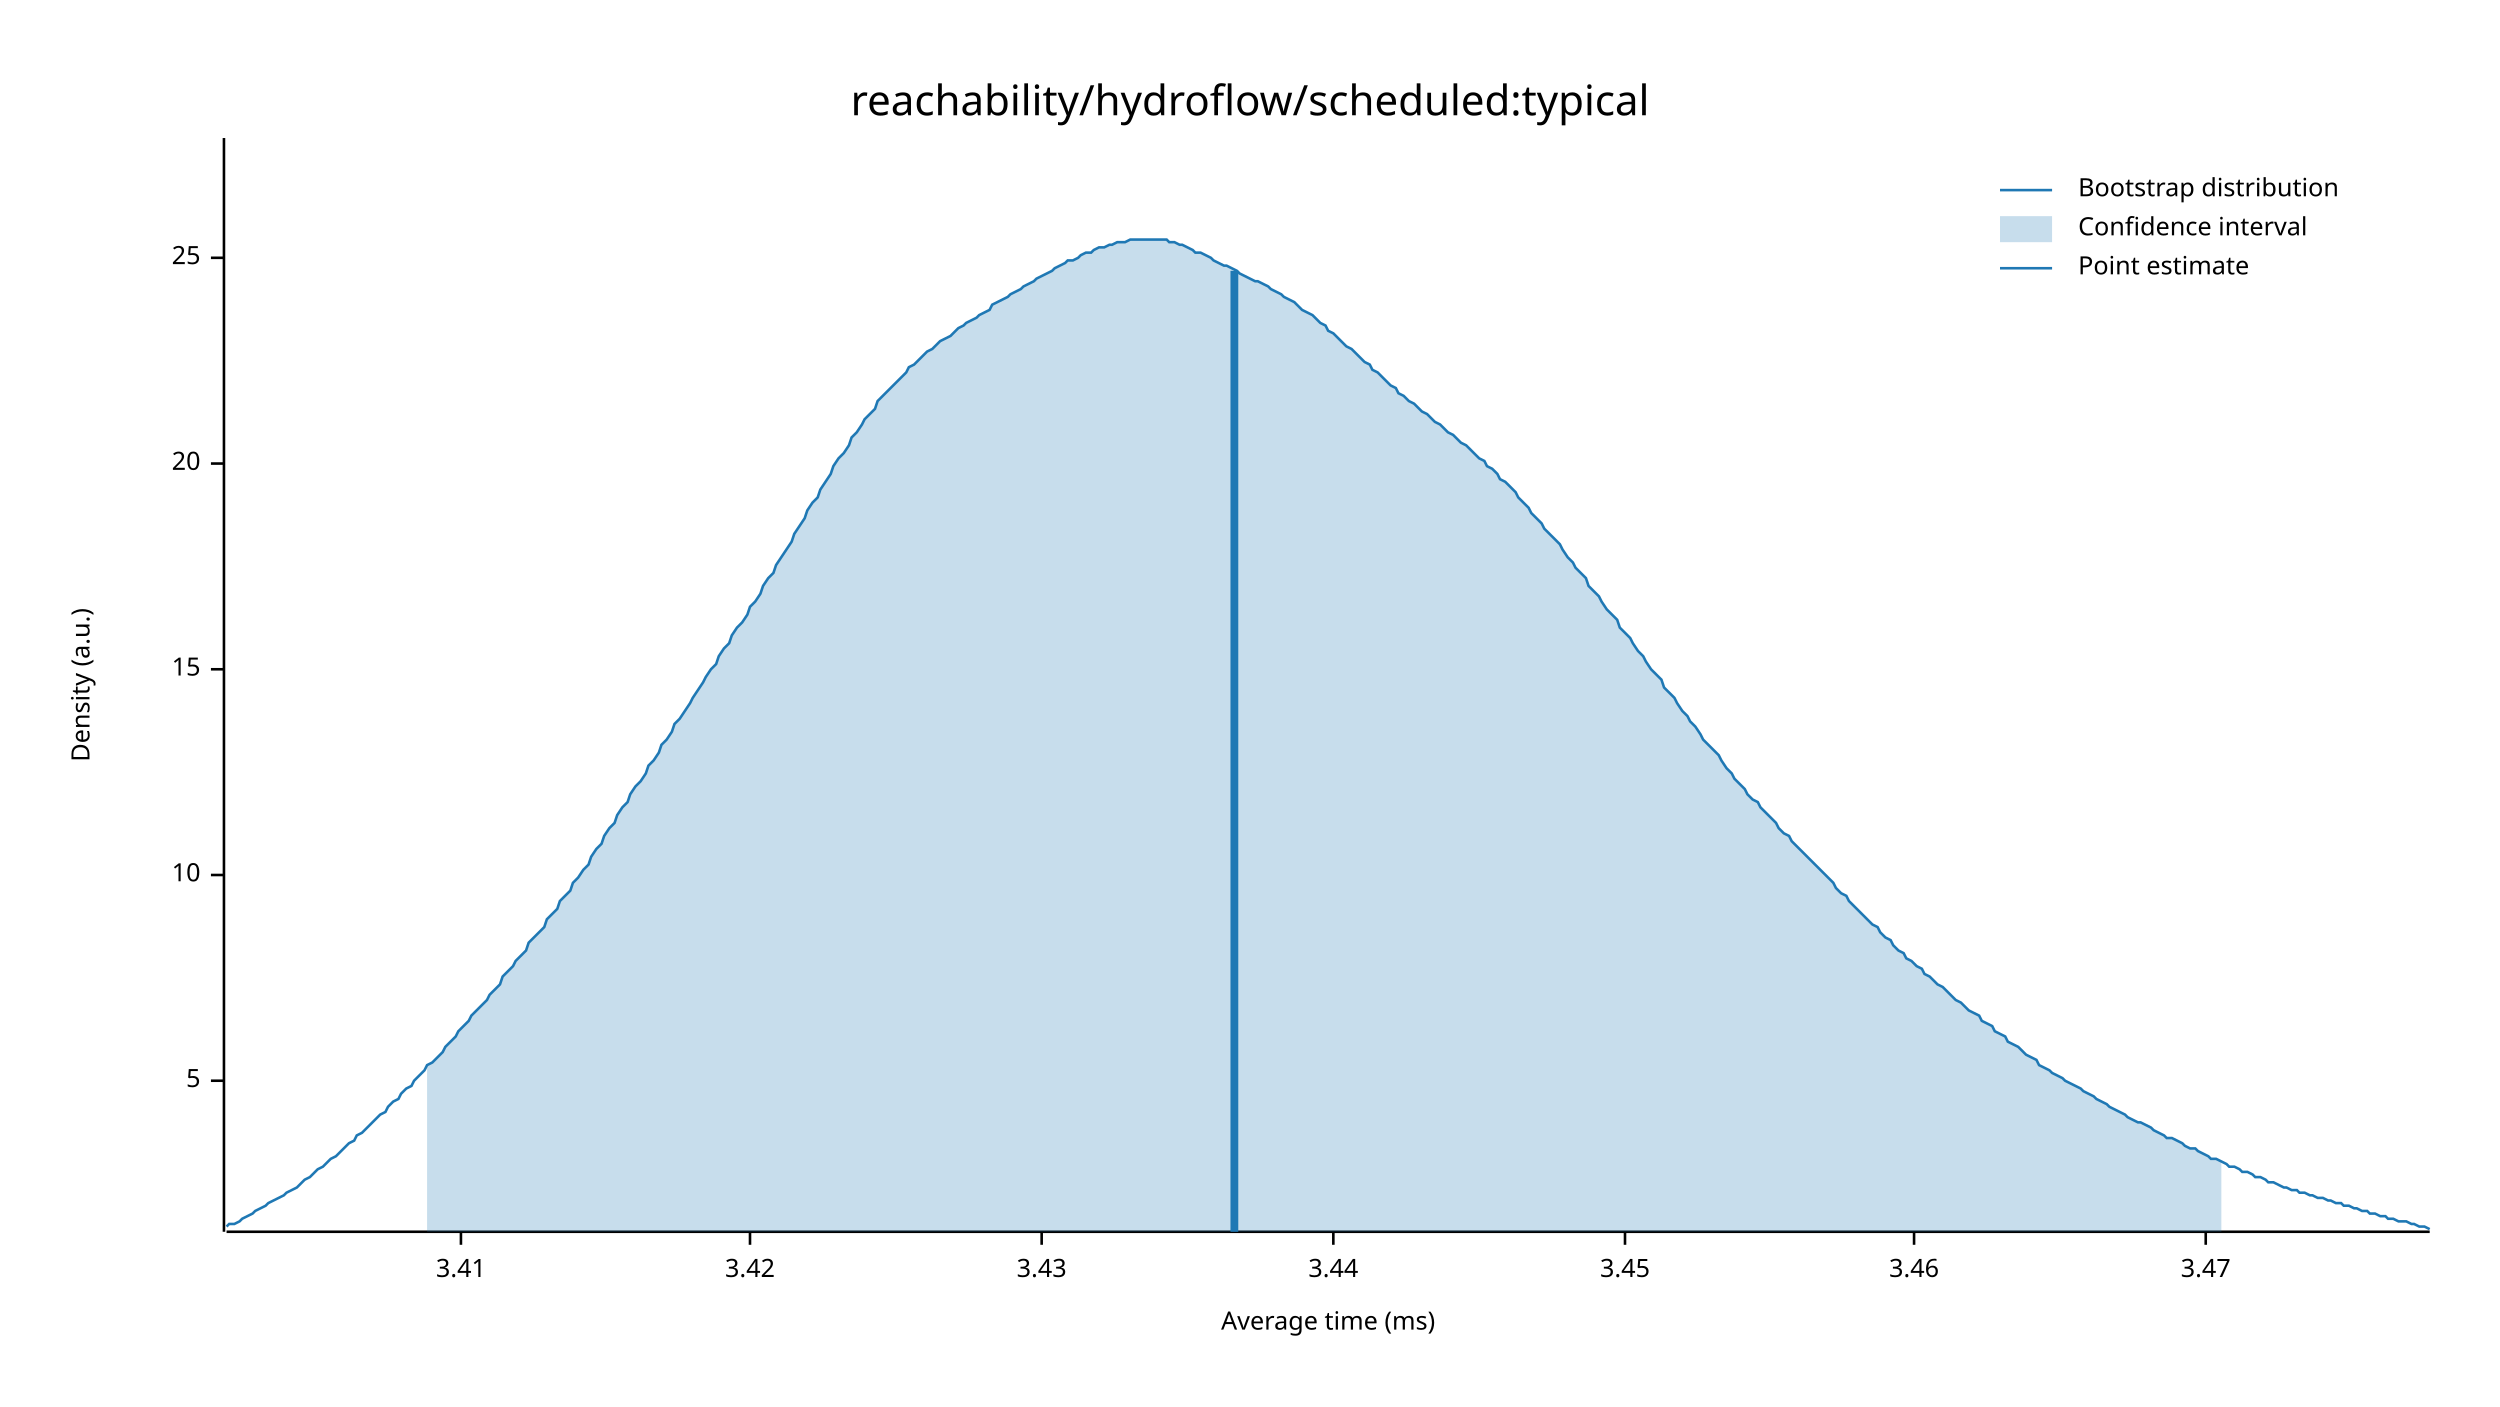
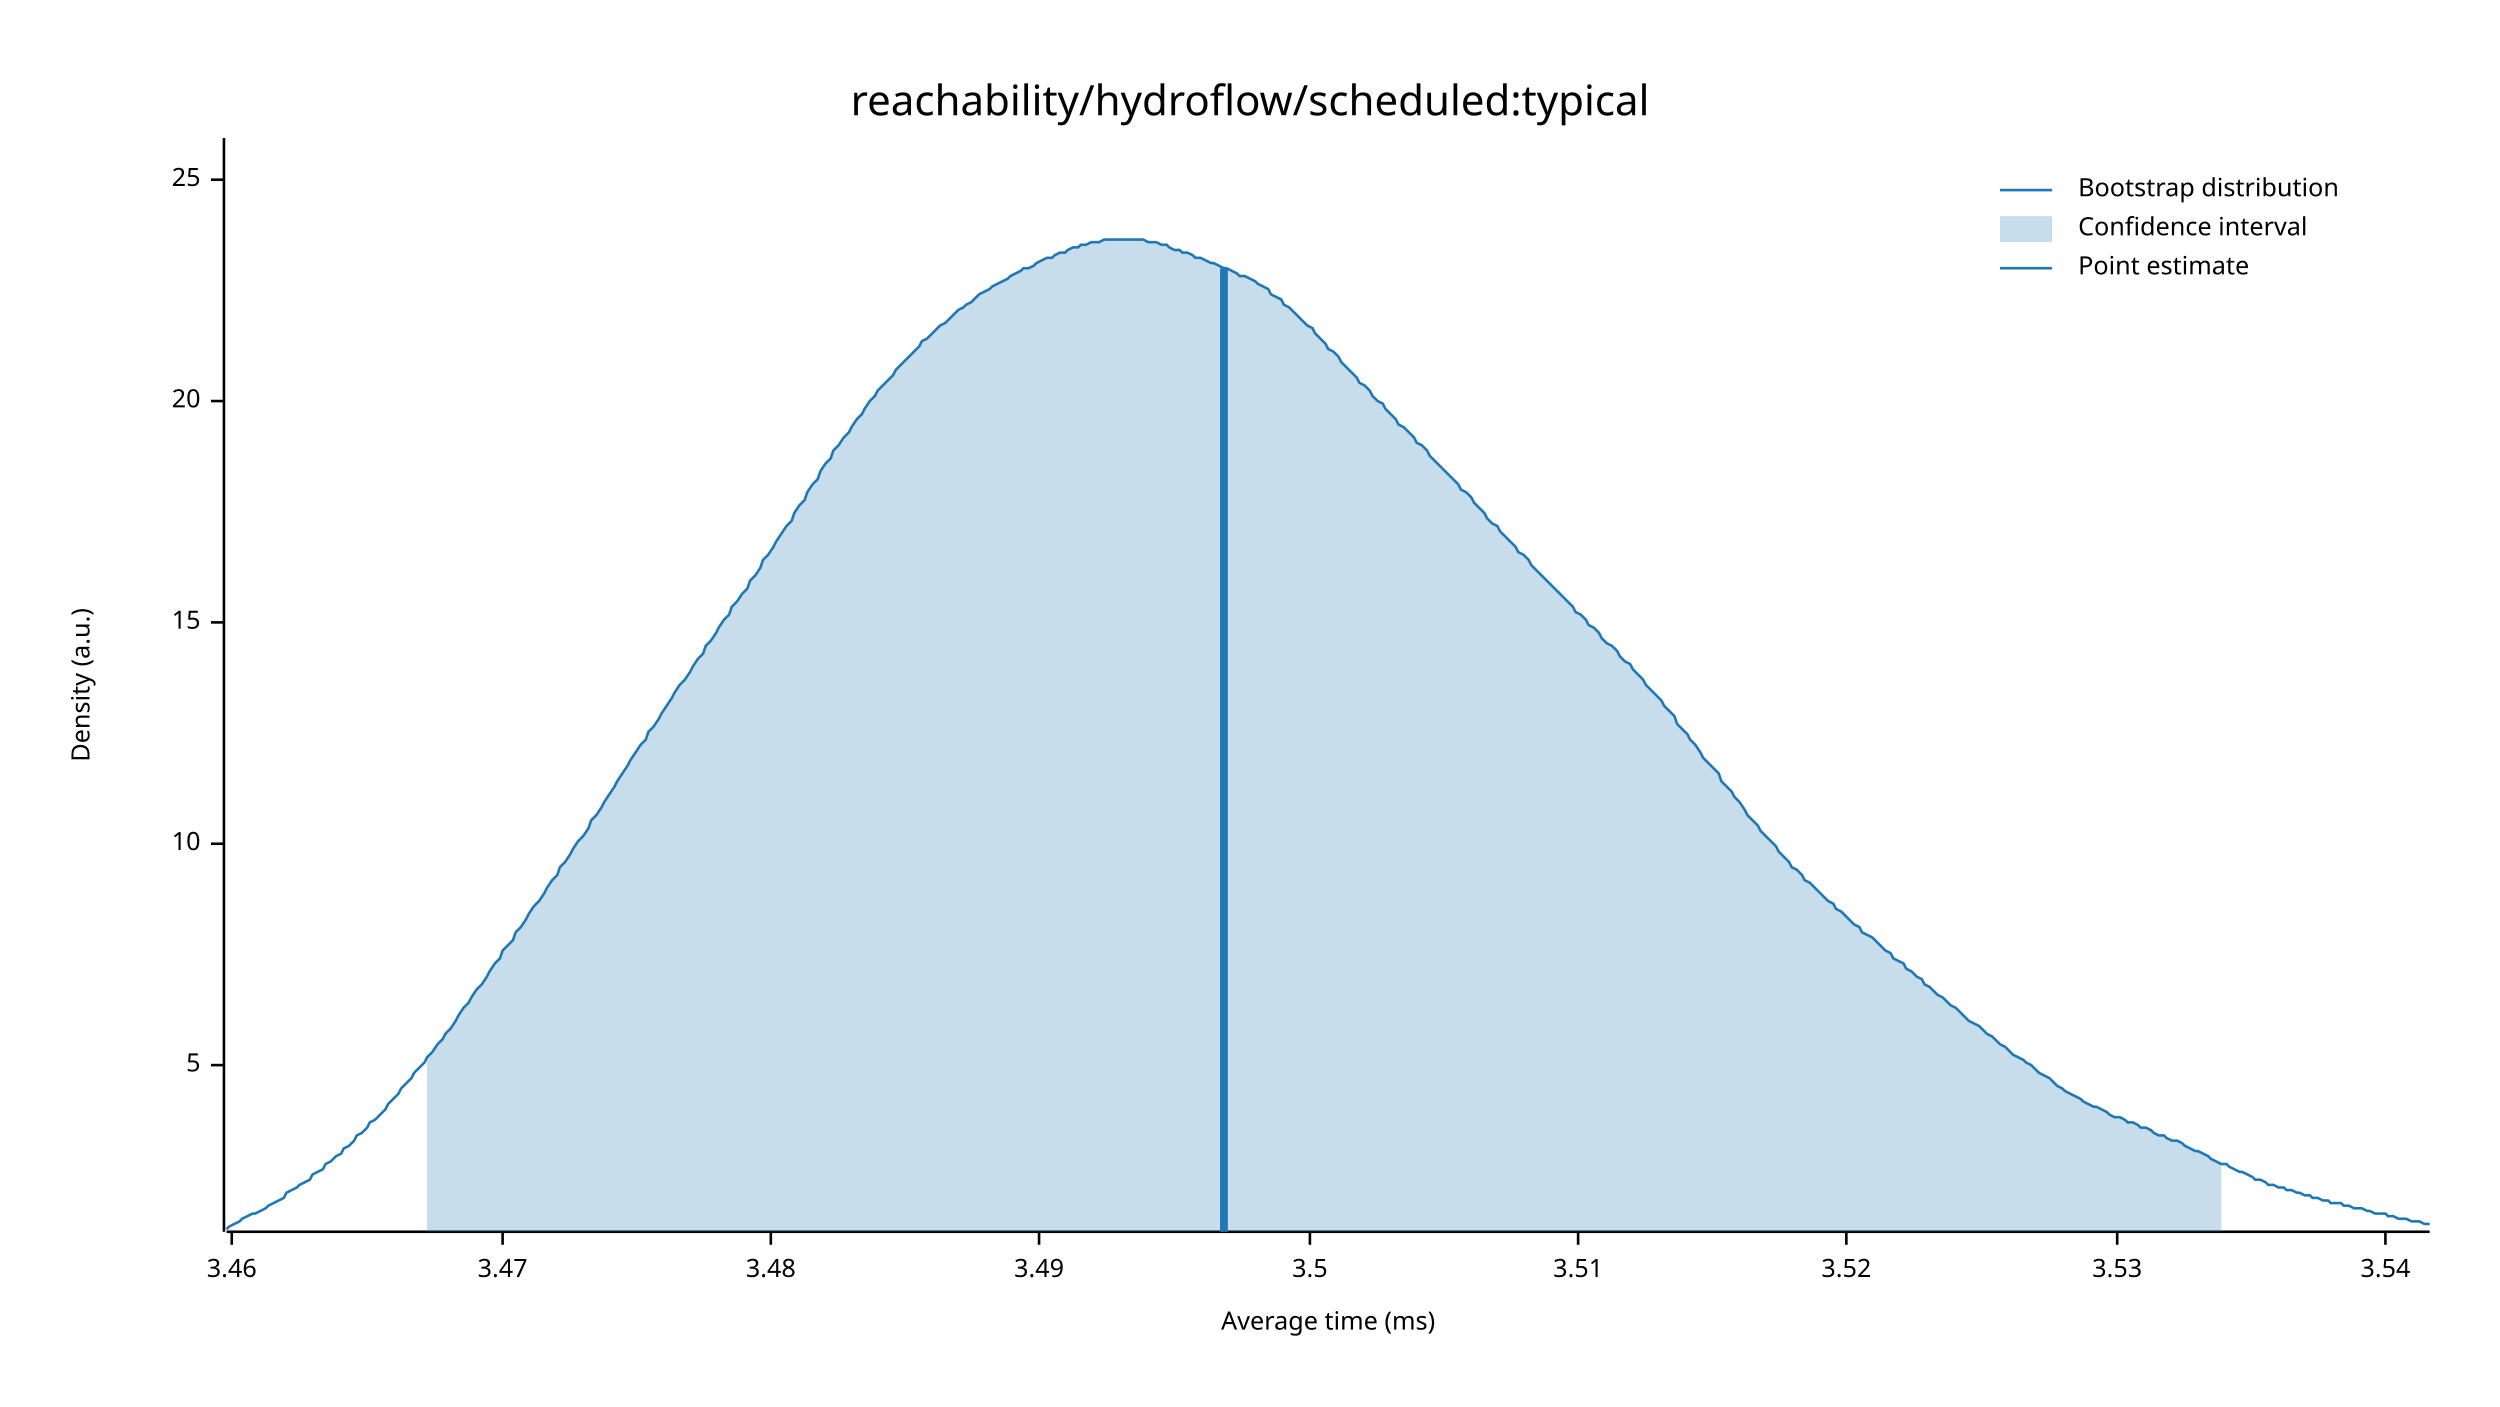
<svg xmlns="http://www.w3.org/2000/svg" width="960" height="540" viewBox="0 0 960 540">
  <text x="480" y="32" dy="0.76em" text-anchor="middle" font-family="sans-serif" font-size="16.129" opacity="1" fill="#000000">
reachability/hydroflow/scheduled:typical
</text>
  <text x="27" y="263" dy="0.76em" text-anchor="middle" font-family="sans-serif" font-size="9.677" opacity="1" fill="#000000" transform="rotate(270, 27, 263)">
Density (a.u.)
</text>
  <text x="510" y="513" dy="-0.5ex" text-anchor="middle" font-family="sans-serif" font-size="9.677" opacity="1" fill="#000000">
Average time (ms)
</text>
  <polyline fill="none" opacity="1" stroke="#000000" stroke-width="1" points="86,53 86,473 " />
-   <text x="77" y="415" dy="0.5ex" text-anchor="end" font-family="sans-serif" font-size="9.677" opacity="1" fill="#000000">
+   <text x="77" y="409" dy="0.5ex" text-anchor="end" font-family="sans-serif" font-size="9.677" opacity="1" fill="#000000">
5
</text>
-   <polyline fill="none" opacity="1" stroke="#000000" stroke-width="1" points="81,415 86,415 " />
-   <text x="77" y="336" dy="0.5ex" text-anchor="end" font-family="sans-serif" font-size="9.677" opacity="1" fill="#000000">
+   <polyline fill="none" opacity="1" stroke="#000000" stroke-width="1" points="81,409 86,409 " />
+   <text x="77" y="324" dy="0.5ex" text-anchor="end" font-family="sans-serif" font-size="9.677" opacity="1" fill="#000000">
10
</text>
-   <polyline fill="none" opacity="1" stroke="#000000" stroke-width="1" points="81,336 86,336 " />
-   <text x="77" y="257" dy="0.5ex" text-anchor="end" font-family="sans-serif" font-size="9.677" opacity="1" fill="#000000">
+   <polyline fill="none" opacity="1" stroke="#000000" stroke-width="1" points="81,324 86,324 " />
+   <text x="77" y="239" dy="0.5ex" text-anchor="end" font-family="sans-serif" font-size="9.677" opacity="1" fill="#000000">
15
</text>
-   <polyline fill="none" opacity="1" stroke="#000000" stroke-width="1" points="81,257 86,257 " />
-   <text x="77" y="178" dy="0.5ex" text-anchor="end" font-family="sans-serif" font-size="9.677" opacity="1" fill="#000000">
+   <polyline fill="none" opacity="1" stroke="#000000" stroke-width="1" points="81,239 86,239 " />
+   <text x="77" y="154" dy="0.5ex" text-anchor="end" font-family="sans-serif" font-size="9.677" opacity="1" fill="#000000">
20
</text>
-   <polyline fill="none" opacity="1" stroke="#000000" stroke-width="1" points="81,178 86,178 " />
-   <text x="77" y="99" dy="0.5ex" text-anchor="end" font-family="sans-serif" font-size="9.677" opacity="1" fill="#000000">
+   <polyline fill="none" opacity="1" stroke="#000000" stroke-width="1" points="81,154 86,154 " />
+   <text x="77" y="69" dy="0.5ex" text-anchor="end" font-family="sans-serif" font-size="9.677" opacity="1" fill="#000000">
25
</text>
-   <polyline fill="none" opacity="1" stroke="#000000" stroke-width="1" points="81,99 86,99 " />
+   <polyline fill="none" opacity="1" stroke="#000000" stroke-width="1" points="81,69 86,69 " />
  <polyline fill="none" opacity="1" stroke="#000000" stroke-width="1" points="87,473 933,473 " />
-   <text x="177" y="483" dy="0.76em" text-anchor="middle" font-family="sans-serif" font-size="9.677" opacity="1" fill="#000000">
- 3.41
- </text>
-   <polyline fill="none" opacity="1" stroke="#000000" stroke-width="1" points="177,473 177,478 " />
-   <text x="288" y="483" dy="0.76em" text-anchor="middle" font-family="sans-serif" font-size="9.677" opacity="1" fill="#000000">
- 3.42
- </text>
-   <polyline fill="none" opacity="1" stroke="#000000" stroke-width="1" points="288,473 288,478 " />
-   <text x="400" y="483" dy="0.76em" text-anchor="middle" font-family="sans-serif" font-size="9.677" opacity="1" fill="#000000">
- 3.43
- </text>
-   <polyline fill="none" opacity="1" stroke="#000000" stroke-width="1" points="400,473 400,478 " />
-   <text x="512" y="483" dy="0.76em" text-anchor="middle" font-family="sans-serif" font-size="9.677" opacity="1" fill="#000000">
- 3.44
- </text>
-   <polyline fill="none" opacity="1" stroke="#000000" stroke-width="1" points="512,473 512,478 " />
-   <text x="624" y="483" dy="0.76em" text-anchor="middle" font-family="sans-serif" font-size="9.677" opacity="1" fill="#000000">
- 3.45
- </text>
-   <polyline fill="none" opacity="1" stroke="#000000" stroke-width="1" points="624,473 624,478 " />
-   <text x="735" y="483" dy="0.76em" text-anchor="middle" font-family="sans-serif" font-size="9.677" opacity="1" fill="#000000">
+   <text x="89" y="483" dy="0.76em" text-anchor="middle" font-family="sans-serif" font-size="9.677" opacity="1" fill="#000000">
3.46
</text>
-   <polyline fill="none" opacity="1" stroke="#000000" stroke-width="1" points="735,473 735,478 " />
-   <text x="847" y="483" dy="0.76em" text-anchor="middle" font-family="sans-serif" font-size="9.677" opacity="1" fill="#000000">
+   <polyline fill="none" opacity="1" stroke="#000000" stroke-width="1" points="89,473 89,478 " />
+   <text x="193" y="483" dy="0.76em" text-anchor="middle" font-family="sans-serif" font-size="9.677" opacity="1" fill="#000000">
3.47
</text>
-   <polyline fill="none" opacity="1" stroke="#000000" stroke-width="1" points="847,473 847,478 " />
-   <polyline fill="none" opacity="1" stroke="#1F78B4" stroke-width="1" points="87,471 88,470 90,470 92,469 93,468 95,467 97,466 98,465 100,464 102,463 103,462 105,461 107,460 109,459 110,458 112,457 114,456 115,455 117,453 119,452 120,451 122,449 124,448 125,447 127,445 129,444 131,442 132,441 134,439 136,438 137,436 139,435 141,433 142,432 144,430 146,428 148,427 149,425 151,423 153,422 154,420 156,418 158,417 159,415 161,413 163,411 164,409 166,408 168,406 170,404 171,402 173,400 175,398 176,396 178,394 180,392 181,390 183,388 185,386 187,384 188,382 190,380 192,378 193,375 195,373 197,371 198,369 200,367 202,365 203,362 205,360 207,358 209,356 210,353 212,351 214,349 215,346 217,344 219,342 220,339 222,337 224,334 226,332 227,329 229,326 231,324 232,321 234,318 236,316 237,313 239,310 241,308 242,305 244,302 246,300 248,297 249,294 251,292 253,289 254,286 256,284 258,281 259,278 261,276 263,273 265,270 266,268 268,265 270,262 271,260 273,257 275,255 276,252 278,249 280,247 281,244 283,241 285,239 287,236 288,233 290,231 292,228 293,225 295,222 297,220 298,217 300,214 302,211 304,208 305,205 307,202 309,199 310,196 312,193 314,191 315,188 317,185 319,182 320,179 322,176 324,174 326,171 327,168 329,166 331,163 332,161 334,159 336,157 337,154 339,152 341,150 343,148 344,147 346,145 348,143 349,141 351,140 353,138 354,137 356,135 358,134 359,133 361,131 363,130 365,129 366,128 368,126 370,125 371,124 373,123 375,122 376,121 378,120 380,119 381,117 383,116 385,115 387,114 388,113 390,112 392,111 393,110 395,109 397,108 398,107 400,106 402,105 404,104 405,103 407,102 409,101 410,100 412,100 414,99 415,98 417,97 419,97 420,96 422,95 424,95 426,94 427,94 429,93 431,93 432,93 434,92 436,92 437,92 439,92 441,92 443,92 444,92 446,92 448,92 449,93 451,93 453,94 454,94 456,95 458,96 459,97 461,97 463,98 465,99 466,100 468,101 470,102 471,102 473,103 475,104 476,105 478,106 480,107 482,108 483,108 485,109 487,110 488,111 490,112 492,113 493,114 495,115 497,116 498,117 500,119 502,120 504,121 505,122 507,124 509,125 510,127 512,128 514,130 515,131 517,133 519,134 521,136 522,137 524,139 526,140 527,142 529,143 531,145 532,146 534,148 536,149 537,151 539,152 541,154 543,155 544,156 546,158 548,159 549,160 551,162 553,163 554,164 556,166 558,167 560,169 561,170 563,171 565,173 566,174 568,176 570,177 571,179 573,180 575,182 576,184 578,185 580,187 582,189 583,191 585,193 587,195 588,197 590,199 592,201 593,203 595,205 597,207 599,209 600,211 602,214 604,216 605,218 607,220 609,222 610,225 612,227 614,229 615,231 617,234 619,236 621,238 622,241 624,243 626,245 627,247 629,250 631,252 632,254 634,257 636,259 638,261 639,264 641,266 643,268 644,270 646,273 648,275 649,277 651,279 653,282 654,284 656,286 658,288 660,290 661,292 663,295 665,297 666,299 668,301 670,303 671,305 673,307 675,308 676,310 678,312 680,314 682,316 683,318 685,320 687,321 688,323 690,325 692,327 693,328 695,330 697,332 699,334 700,335 702,337 704,339 705,341 707,343 709,344 710,346 712,348 714,350 715,351 717,353 719,355 721,356 722,358 724,360 726,361 727,363 729,365 731,366 732,368 734,369 736,371 738,372 739,374 741,375 743,377 744,378 746,379 748,381 749,382 751,384 753,385 754,386 756,388 758,389 760,390 761,392 763,393 765,394 766,396 768,397 770,398 771,400 773,401 775,402 777,404 778,405 780,406 782,407 783,409 785,410 787,411 788,412 790,413 792,414 793,415 795,416 797,417 799,418 800,419 802,420 804,421 805,422 807,423 809,424 810,425 812,426 814,427 816,428 817,429 819,430 821,431 822,431 824,432 826,433 827,434 829,435 831,436 832,437 834,437 836,438 838,439 839,440 841,441 843,441 844,442 846,443 848,444 849,445 851,445 853,446 855,447 856,448 858,448 860,449 861,450 863,450 865,451 866,452 868,452 870,453 871,454 873,454 875,455 877,456 878,456 880,457 882,457 883,458 885,458 887,459 888,459 890,460 892,460 894,461 895,461 897,462 899,462 900,463 902,463 904,464 905,464 907,465 909,465 910,466 912,466 914,467 916,467 917,468 919,468 921,469 922,469 924,469 926,470 927,470 929,471 931,471 933,472 " />
-   <polygon opacity="0.25" fill="#1F78B4" points="164,409 166,408 168,406 170,404 171,402 173,400 175,398 176,396 178,394 180,392 181,390 183,388 185,386 187,384 188,382 190,380 192,378 193,375 195,373 197,371 198,369 200,367 202,365 203,362 205,360 207,358 209,356 210,353 212,351 214,349 215,346 217,344 219,342 220,339 222,337 224,334 226,332 227,329 229,326 231,324 232,321 234,318 236,316 237,313 239,310 241,308 242,305 244,302 246,300 248,297 249,294 251,292 253,289 254,286 256,284 258,281 259,278 261,276 263,273 265,270 266,268 268,265 270,262 271,260 273,257 275,255 276,252 278,249 280,247 281,244 283,241 285,239 287,236 288,233 290,231 292,228 293,225 295,222 297,220 298,217 300,214 302,211 304,208 305,205 307,202 309,199 310,196 312,193 314,191 315,188 317,185 319,182 320,179 322,176 324,174 326,171 327,168 329,166 331,163 332,161 334,159 336,157 337,154 339,152 341,150 343,148 344,147 346,145 348,143 349,141 351,140 353,138 354,137 356,135 358,134 359,133 361,131 363,130 365,129 366,128 368,126 370,125 371,124 373,123 375,122 376,121 378,120 380,119 381,117 383,116 385,115 387,114 388,113 390,112 392,111 393,110 395,109 397,108 398,107 400,106 402,105 404,104 405,103 407,102 409,101 410,100 412,100 414,99 415,98 417,97 419,97 420,96 422,95 424,95 426,94 427,94 429,93 431,93 432,93 434,92 436,92 437,92 439,92 441,92 443,92 444,92 446,92 448,92 449,93 451,93 453,94 454,94 456,95 458,96 459,97 461,97 463,98 465,99 466,100 468,101 470,102 471,102 473,103 475,104 476,105 478,106 480,107 482,108 483,108 485,109 487,110 488,111 490,112 492,113 493,114 495,115 497,116 498,117 500,119 502,120 504,121 505,122 507,124 509,125 510,127 512,128 514,130 515,131 517,133 519,134 521,136 522,137 524,139 526,140 527,142 529,143 531,145 532,146 534,148 536,149 537,151 539,152 541,154 543,155 544,156 546,158 548,159 549,160 551,162 553,163 554,164 556,166 558,167 560,169 561,170 563,171 565,173 566,174 568,176 570,177 571,179 573,180 575,182 576,184 578,185 580,187 582,189 583,191 585,193 587,195 588,197 590,199 592,201 593,203 595,205 597,207 599,209 600,211 602,214 604,216 605,218 607,220 609,222 610,225 612,227 614,229 615,231 617,234 619,236 621,238 622,241 624,243 626,245 627,247 629,250 631,252 632,254 634,257 636,259 638,261 639,264 641,266 643,268 644,270 646,273 648,275 649,277 651,279 653,282 654,284 656,286 658,288 660,290 661,292 663,295 665,297 666,299 668,301 670,303 671,305 673,307 675,308 676,310 678,312 680,314 682,316 683,318 685,320 687,321 688,323 690,325 692,327 693,328 695,330 697,332 699,334 700,335 702,337 704,339 705,341 707,343 709,344 710,346 712,348 714,350 715,351 717,353 719,355 721,356 722,358 724,360 726,361 727,363 729,365 731,366 732,368 734,369 736,371 738,372 739,374 741,375 743,377 744,378 746,379 748,381 749,382 751,384 753,385 754,386 756,388 758,389 760,390 761,392 763,393 765,394 766,396 768,397 770,398 771,400 773,401 775,402 777,404 778,405 780,406 782,407 783,409 785,410 787,411 788,412 790,413 792,414 793,415 795,416 797,417 799,418 800,419 802,420 804,421 805,422 807,423 809,424 810,425 812,426 814,427 816,428 817,429 819,430 821,431 822,431 824,432 826,433 827,434 829,435 831,436 832,437 834,437 836,438 838,439 839,440 841,441 843,441 844,442 846,443 848,444 849,445 851,445 853,446 853,473 164,473 " />
-   <polyline fill="none" opacity="1" stroke="#1F78B4" stroke-width="3" points="474,473 474,104 " />
+   <polyline fill="none" opacity="1" stroke="#000000" stroke-width="1" points="193,473 193,478 " />
+   <text x="296" y="483" dy="0.76em" text-anchor="middle" font-family="sans-serif" font-size="9.677" opacity="1" fill="#000000">
+ 3.48
+ </text>
+   <polyline fill="none" opacity="1" stroke="#000000" stroke-width="1" points="296,473 296,478 " />
+   <text x="399" y="483" dy="0.76em" text-anchor="middle" font-family="sans-serif" font-size="9.677" opacity="1" fill="#000000">
+ 3.49
+ </text>
+   <polyline fill="none" opacity="1" stroke="#000000" stroke-width="1" points="399,473 399,478 " />
+   <text x="503" y="483" dy="0.76em" text-anchor="middle" font-family="sans-serif" font-size="9.677" opacity="1" fill="#000000">
+ 3.5
+ </text>
+   <polyline fill="none" opacity="1" stroke="#000000" stroke-width="1" points="503,473 503,478 " />
+   <text x="606" y="483" dy="0.76em" text-anchor="middle" font-family="sans-serif" font-size="9.677" opacity="1" fill="#000000">
+ 3.51
+ </text>
+   <polyline fill="none" opacity="1" stroke="#000000" stroke-width="1" points="606,473 606,478 " />
+   <text x="709" y="483" dy="0.76em" text-anchor="middle" font-family="sans-serif" font-size="9.677" opacity="1" fill="#000000">
+ 3.52
+ </text>
+   <polyline fill="none" opacity="1" stroke="#000000" stroke-width="1" points="709,473 709,478 " />
+   <text x="813" y="483" dy="0.76em" text-anchor="middle" font-family="sans-serif" font-size="9.677" opacity="1" fill="#000000">
+ 3.53
+ </text>
+   <polyline fill="none" opacity="1" stroke="#000000" stroke-width="1" points="813,473 813,478 " />
+   <text x="916" y="483" dy="0.76em" text-anchor="middle" font-family="sans-serif" font-size="9.677" opacity="1" fill="#000000">
+ 3.54
+ </text>
+   <polyline fill="none" opacity="1" stroke="#000000" stroke-width="1" points="916,473 916,478 " />
+   <polyline fill="none" opacity="1" stroke="#1F78B4" stroke-width="1" points="87,472 88,471 90,470 92,469 93,468 95,467 97,466 98,466 100,465 102,464 103,463 105,462 107,461 109,460 110,458 112,457 114,456 115,455 117,454 119,453 120,451 122,450 124,449 125,447 127,446 129,444 131,443 132,441 134,440 136,438 137,436 139,435 141,433 142,431 144,430 146,428 148,426 149,424 151,422 153,420 154,418 156,416 158,414 159,412 161,410 163,408 164,406 166,404 168,401 170,399 171,397 173,395 175,392 176,390 178,387 180,385 181,383 183,380 185,378 187,375 188,373 190,370 192,368 193,365 195,363 197,361 198,358 200,356 202,353 203,351 205,348 207,346 209,343 210,341 212,338 214,336 215,333 217,331 219,328 220,326 222,323 224,321 226,318 227,315 229,313 231,310 232,308 234,305 236,302 237,300 239,297 241,294 242,292 244,289 246,286 248,284 249,281 251,279 253,276 254,274 256,271 258,268 259,266 261,263 263,261 265,258 266,256 268,253 270,251 271,248 273,246 275,243 276,241 278,238 280,236 281,233 283,231 285,228 287,226 288,223 290,221 292,218 293,215 295,213 297,210 298,208 300,205 302,202 304,200 305,197 307,194 309,192 310,189 312,186 314,184 315,181 317,178 319,176 320,173 322,171 324,168 326,166 327,164 329,161 331,159 332,157 334,154 336,152 337,150 339,148 341,146 343,144 344,142 346,140 348,138 349,137 351,135 353,133 354,131 356,130 358,128 359,127 361,125 363,124 365,122 366,121 368,119 370,118 371,117 373,116 375,114 376,113 378,112 380,111 381,110 383,109 385,108 387,107 388,106 390,105 392,104 393,103 395,103 397,102 398,101 400,100 402,99 404,99 405,98 407,97 409,97 410,96 412,95 414,95 415,94 417,94 419,93 420,93 422,93 424,92 426,92 427,92 429,92 431,92 432,92 434,92 436,92 437,92 439,92 441,93 443,93 444,93 446,94 448,94 449,95 451,96 453,96 454,97 456,97 458,98 459,99 461,99 463,100 465,101 466,101 468,102 470,103 471,103 473,104 475,105 476,106 478,106 480,107 482,108 483,109 485,110 487,111 488,113 490,114 492,115 493,117 495,118 497,120 498,121 500,123 502,125 504,126 505,128 507,130 509,132 510,134 512,135 514,137 515,139 517,141 519,143 521,145 522,147 524,148 526,150 527,152 529,154 531,155 532,157 534,159 536,161 537,163 539,164 541,166 543,168 544,170 546,171 548,173 549,175 551,177 553,179 554,180 556,182 558,184 560,186 561,188 563,189 565,191 566,193 568,195 570,197 571,199 573,201 575,202 576,204 578,206 580,208 582,210 583,212 585,213 587,215 588,217 590,219 592,221 593,222 595,224 597,226 599,228 600,229 602,231 604,233 605,235 607,236 609,238 610,240 612,241 614,243 615,245 617,247 619,248 621,250 622,252 624,254 626,255 627,257 629,259 631,261 632,263 634,265 636,267 638,269 639,271 641,273 643,275 644,278 646,280 648,282 649,284 651,286 653,289 654,291 656,293 658,295 660,297 661,300 663,302 665,304 666,306 668,308 670,311 671,313 673,315 675,317 676,319 678,321 680,323 682,325 683,327 685,329 687,331 688,333 690,334 692,336 693,338 695,339 697,341 699,343 700,344 702,346 704,347 705,349 707,350 709,352 710,353 712,355 714,356 715,358 717,359 719,360 721,362 722,363 724,365 726,366 727,368 729,369 731,370 732,372 734,373 736,375 738,376 739,378 741,379 743,381 744,382 746,383 748,385 749,386 751,387 753,389 754,390 756,392 758,393 760,394 761,395 763,397 765,398 766,399 768,401 770,402 771,403 773,405 775,406 777,407 778,408 780,409 782,411 783,412 785,413 787,414 788,415 790,417 792,418 793,419 795,420 797,421 799,422 800,423 802,424 804,425 805,425 807,426 809,427 810,428 812,429 814,429 816,430 817,431 819,431 821,432 822,433 824,433 826,434 827,435 829,436 831,436 832,437 834,438 836,438 838,439 839,440 841,441 843,442 844,442 846,443 848,444 849,445 851,446 853,447 855,447 856,448 858,449 860,450 861,450 863,451 865,452 866,453 868,453 870,454 871,455 873,455 875,456 877,456 878,457 880,457 882,458 883,458 885,459 887,459 888,460 890,460 892,461 894,461 895,462 897,462 899,462 900,463 902,463 904,464 905,464 907,464 909,465 910,465 912,466 914,466 916,466 917,467 919,467 921,468 922,468 924,468 926,469 927,469 929,469 931,470 933,470 " />
+   <polygon opacity="0.25" fill="#1F78B4" points="164,406 166,404 168,401 170,399 171,397 173,395 175,392 176,390 178,387 180,385 181,383 183,380 185,378 187,375 188,373 190,370 192,368 193,365 195,363 197,361 198,358 200,356 202,353 203,351 205,348 207,346 209,343 210,341 212,338 214,336 215,333 217,331 219,328 220,326 222,323 224,321 226,318 227,315 229,313 231,310 232,308 234,305 236,302 237,300 239,297 241,294 242,292 244,289 246,286 248,284 249,281 251,279 253,276 254,274 256,271 258,268 259,266 261,263 263,261 265,258 266,256 268,253 270,251 271,248 273,246 275,243 276,241 278,238 280,236 281,233 283,231 285,228 287,226 288,223 290,221 292,218 293,215 295,213 297,210 298,208 300,205 302,202 304,200 305,197 307,194 309,192 310,189 312,186 314,184 315,181 317,178 319,176 320,173 322,171 324,168 326,166 327,164 329,161 331,159 332,157 334,154 336,152 337,150 339,148 341,146 343,144 344,142 346,140 348,138 349,137 351,135 353,133 354,131 356,130 358,128 359,127 361,125 363,124 365,122 366,121 368,119 370,118 371,117 373,116 375,114 376,113 378,112 380,111 381,110 383,109 385,108 387,107 388,106 390,105 392,104 393,103 395,103 397,102 398,101 400,100 402,99 404,99 405,98 407,97 409,97 410,96 412,95 414,95 415,94 417,94 419,93 420,93 422,93 424,92 426,92 427,92 429,92 431,92 432,92 434,92 436,92 437,92 439,92 441,93 443,93 444,93 446,94 448,94 449,95 451,96 453,96 454,97 456,97 458,98 459,99 461,99 463,100 465,101 466,101 468,102 470,103 471,103 473,104 475,105 476,106 478,106 480,107 482,108 483,109 485,110 487,111 488,113 490,114 492,115 493,117 495,118 497,120 498,121 500,123 502,125 504,126 505,128 507,130 509,132 510,134 512,135 514,137 515,139 517,141 519,143 521,145 522,147 524,148 526,150 527,152 529,154 531,155 532,157 534,159 536,161 537,163 539,164 541,166 543,168 544,170 546,171 548,173 549,175 551,177 553,179 554,180 556,182 558,184 560,186 561,188 563,189 565,191 566,193 568,195 570,197 571,199 573,201 575,202 576,204 578,206 580,208 582,210 583,212 585,213 587,215 588,217 590,219 592,221 593,222 595,224 597,226 599,228 600,229 602,231 604,233 605,235 607,236 609,238 610,240 612,241 614,243 615,245 617,247 619,248 621,250 622,252 624,254 626,255 627,257 629,259 631,261 632,263 634,265 636,267 638,269 639,271 641,273 643,275 644,278 646,280 648,282 649,284 651,286 653,289 654,291 656,293 658,295 660,297 661,300 663,302 665,304 666,306 668,308 670,311 671,313 673,315 675,317 676,319 678,321 680,323 682,325 683,327 685,329 687,331 688,333 690,334 692,336 693,338 695,339 697,341 699,343 700,344 702,346 704,347 705,349 707,350 709,352 710,353 712,355 714,356 715,358 717,359 719,360 721,362 722,363 724,365 726,366 727,368 729,369 731,370 732,372 734,373 736,375 738,376 739,378 741,379 743,381 744,382 746,383 748,385 749,386 751,387 753,389 754,390 756,392 758,393 760,394 761,395 763,397 765,398 766,399 768,401 770,402 771,403 773,405 775,406 777,407 778,408 780,409 782,411 783,412 785,413 787,414 788,415 790,417 792,418 793,419 795,420 797,421 799,422 800,423 802,424 804,425 805,425 807,426 809,427 810,428 812,429 814,429 816,430 817,431 819,431 821,432 822,433 824,433 826,434 827,435 829,436 831,436 832,437 834,438 836,438 838,439 839,440 841,441 843,442 844,442 846,443 848,444 849,445 851,446 853,447 853,473 164,473 " />
+   <polyline fill="none" opacity="1" stroke="#1F78B4" stroke-width="3" points="470,473 470,103 " />
  <text x="798" y="68" dy="0.76em" text-anchor="start" font-family="sans-serif" font-size="9.677" opacity="1" fill="#000000">
Bootstrap distribution
</text>
  <text x="798" y="83" dy="0.76em" text-anchor="start" font-family="sans-serif" font-size="9.677" opacity="1" fill="#000000">
Confidence interval
</text>
  <text x="798" y="98" dy="0.76em" text-anchor="start" font-family="sans-serif" font-size="9.677" opacity="1" fill="#000000">
Point estimate
</text>
  <polyline fill="none" opacity="1" stroke="#1F78B4" stroke-width="1" points="768,73 788,73 " />
  <rect x="768" y="83" width="20" height="10" opacity="0.25" fill="#1F78B4" stroke="none" />
  <polyline fill="none" opacity="1" stroke="#1F78B4" stroke-width="1" points="768,103 788,103 " />
</svg>
